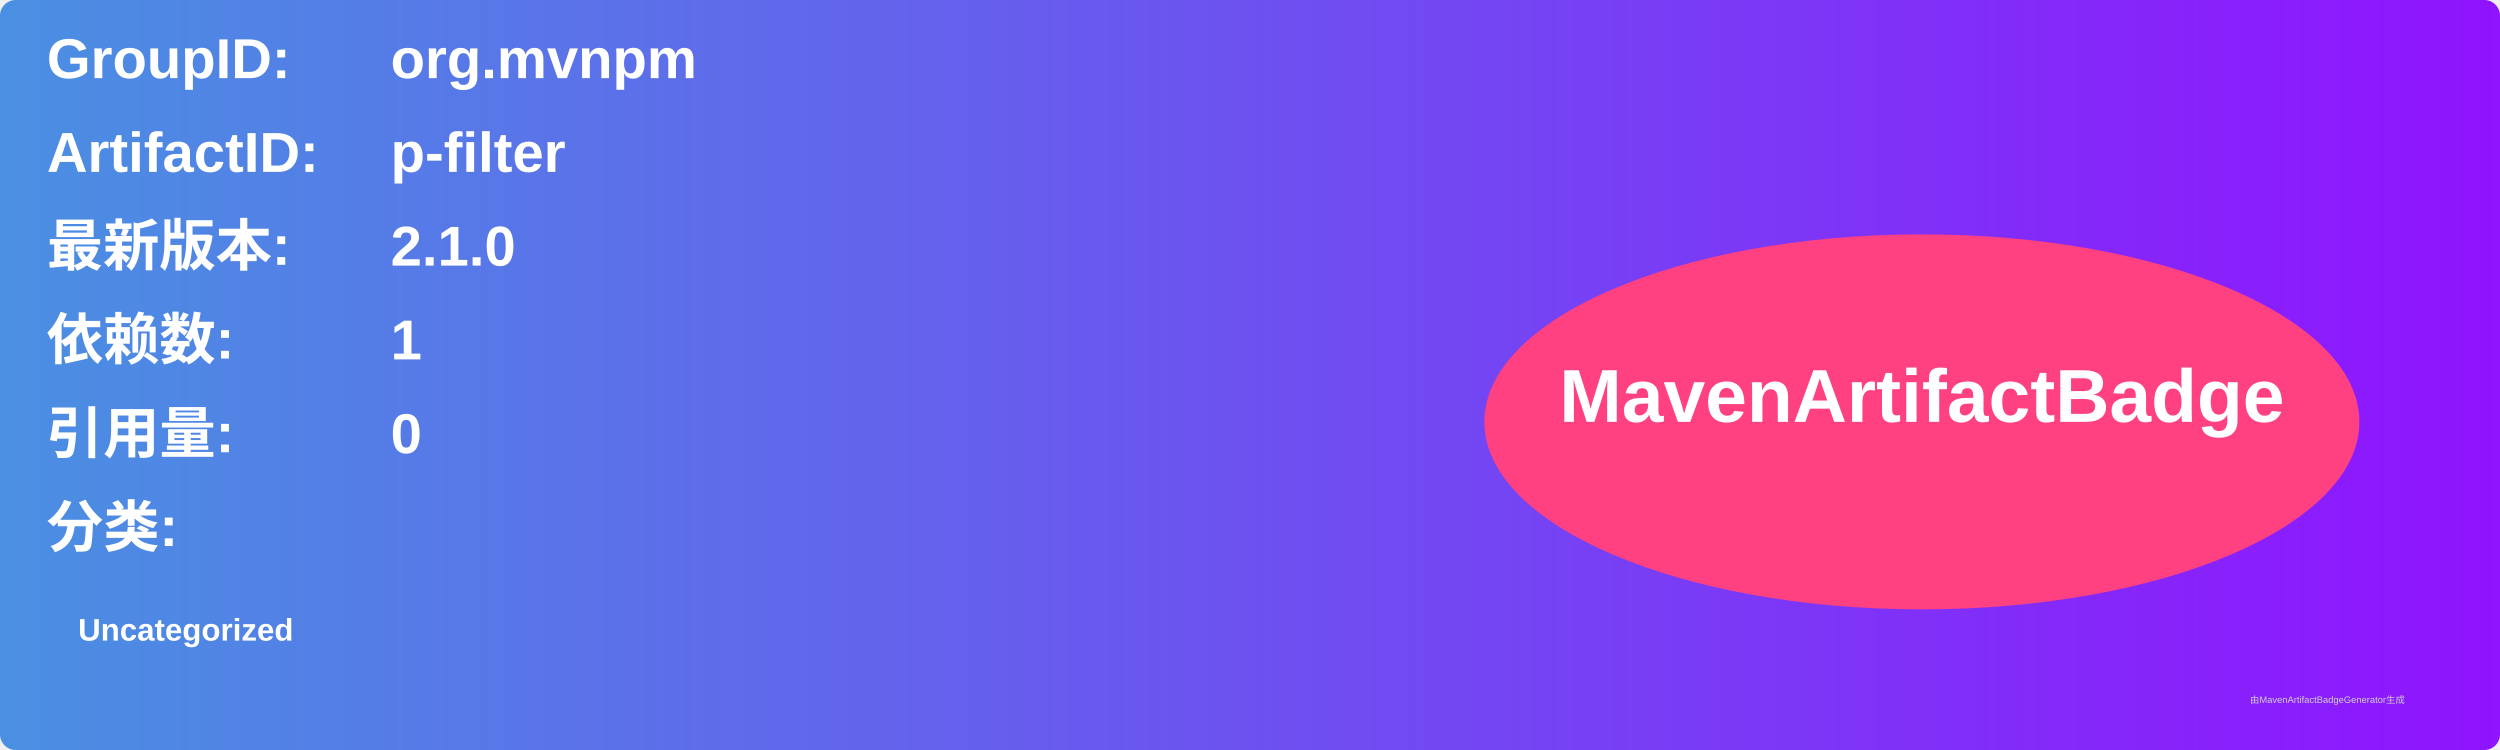
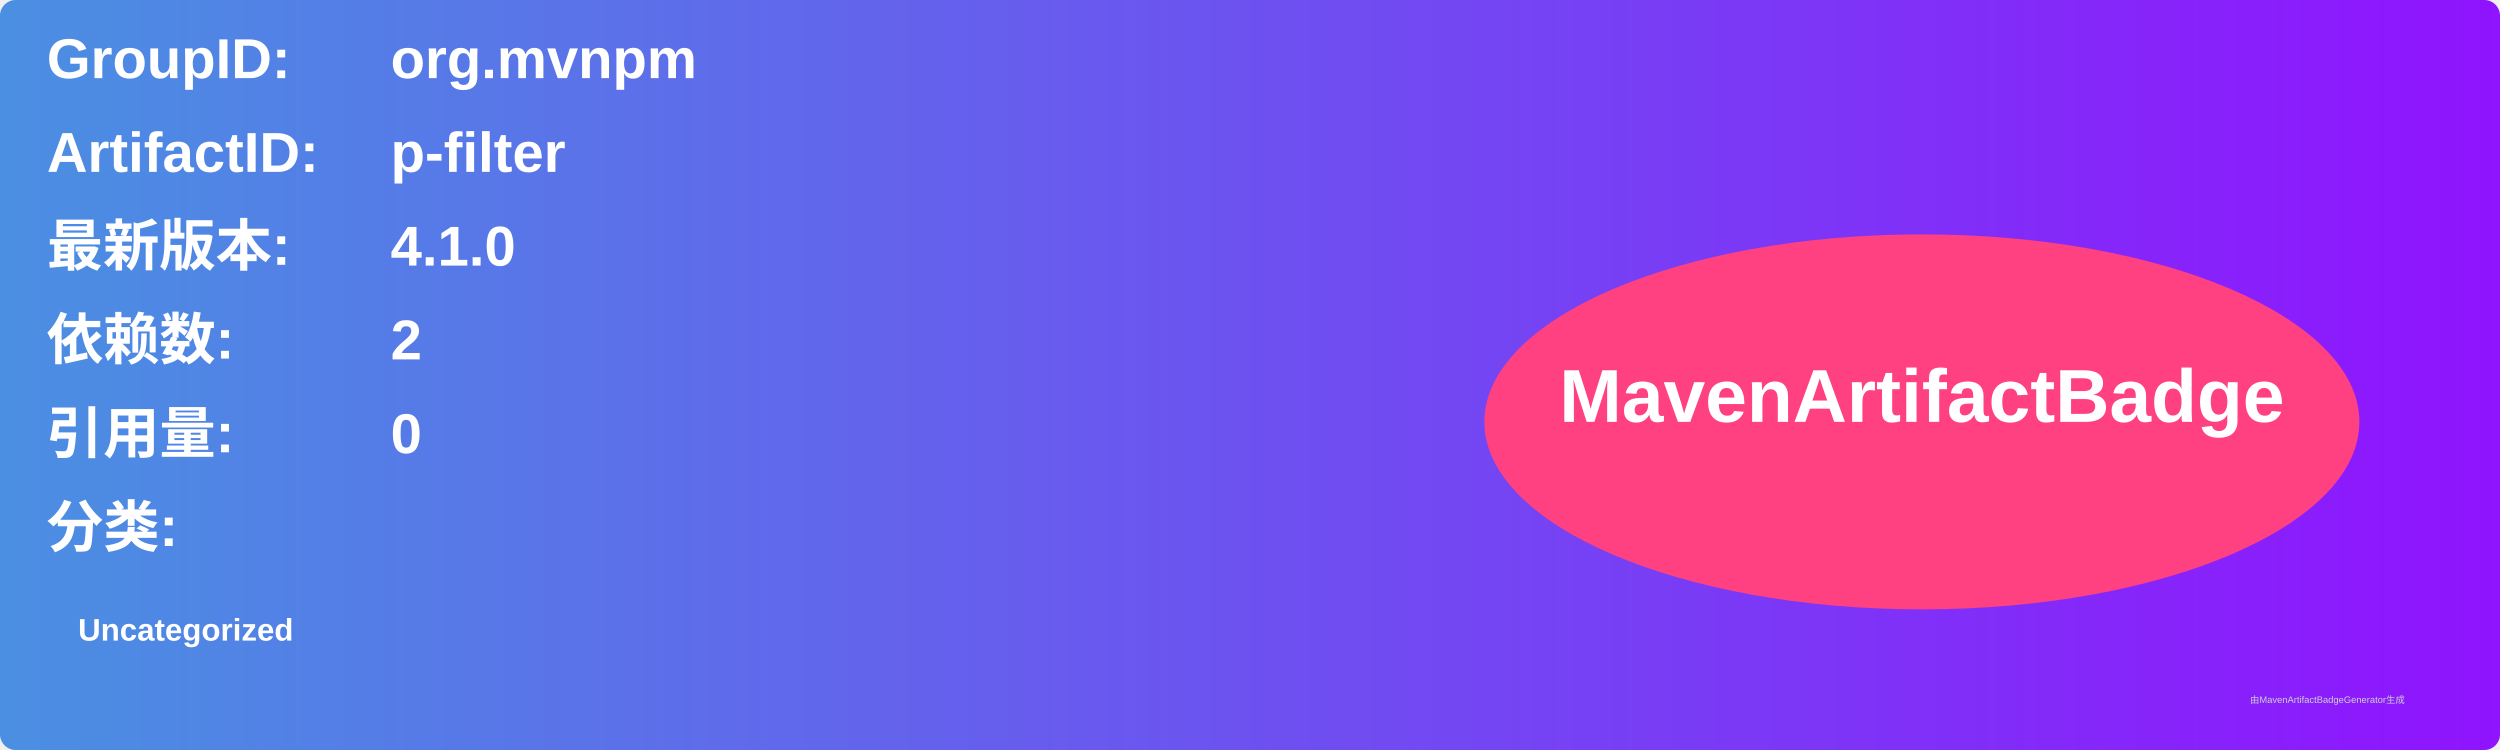
<svg xmlns="http://www.w3.org/2000/svg" width="800" height="240" viewBox="0 0 800 240">
  <linearGradient id="grad" x1="0%" y1="0%" x2="100%" y2="0%">
    <stop offset="0%" stop-color="#4a90e2" />
    <stop offset="100%" stop-color="#9013fe" />
  </linearGradient>
  <rect width="100%" height="100%" rx="5" ry="5" fill="url(#grad)" />
  <g transform="translate(15, 15)">
    <text x="0" y="10" font-family="Arial" font-size="18" fill="white" font-weight="bold" width="260">GroupID:</text>
    <text x="110" y="10" font-family="Arial" font-size="18" fill="white" font-weight="bold" width="460">org.mvnpm</text>
    <text x="0" y="40" font-family="Arial" font-size="18" fill="white" font-weight="bold" width="260">ArtifactID:</text>
    <text x="110" y="40" font-family="Arial" font-size="18" fill="white" font-weight="bold" width="460">p-filter</text>
    <text x="0" y="70" font-family="Arial" font-size="18" fill="white" font-weight="bold">最新版本:</text>
    <text x="110" y="70" font-family="Arial" font-size="18" fill="white" font-weight="bold">
-       <tspan font-weight="bold">2.1.0</tspan>
+       <tspan font-weight="bold">4.1.0</tspan>
    </text>
    <text x="0" y="100" font-family="Arial" font-size="18" fill="white" font-weight="bold">依赖数: </text>
    <text x="110" y="100" font-family="Arial" font-size="18" fill="white">
-       <tspan font-weight="bold">1</tspan>
+       <tspan font-weight="bold">2</tspan>
    </text>
    <text x="0" y="130" font-family="Arial" font-size="18" fill="white" font-weight="bold">引用量: </text>
    <text x="110" y="130" font-family="Arial" font-size="18" fill="white">
      <tspan font-weight="bold">0</tspan>
    </text>
    <text x="0" y="160" font-family="Arial" font-size="18" fill="white" font-weight="bold">分类:</text>
    <text x="10" y="190" font-family="Arial" font-size="10" fill="white">
      <tspan font-weight="bold">Uncategorized</tspan>
    </text>
    <ellipse cx="600" cy="120" rx="140" ry="60" fill="#ff4081" />
    <text x="600" y="120" text-anchor="middle" font-family="Arial" font-size="24" fill="white" font-weight="bold">MavenArtifactBadge</text>
  </g>
  <text x="720" y="225" font-family="Arial" font-size="3" fill="#d0d0d0">由MavenArtifactBadgeGenerator生成</text>
</svg>
